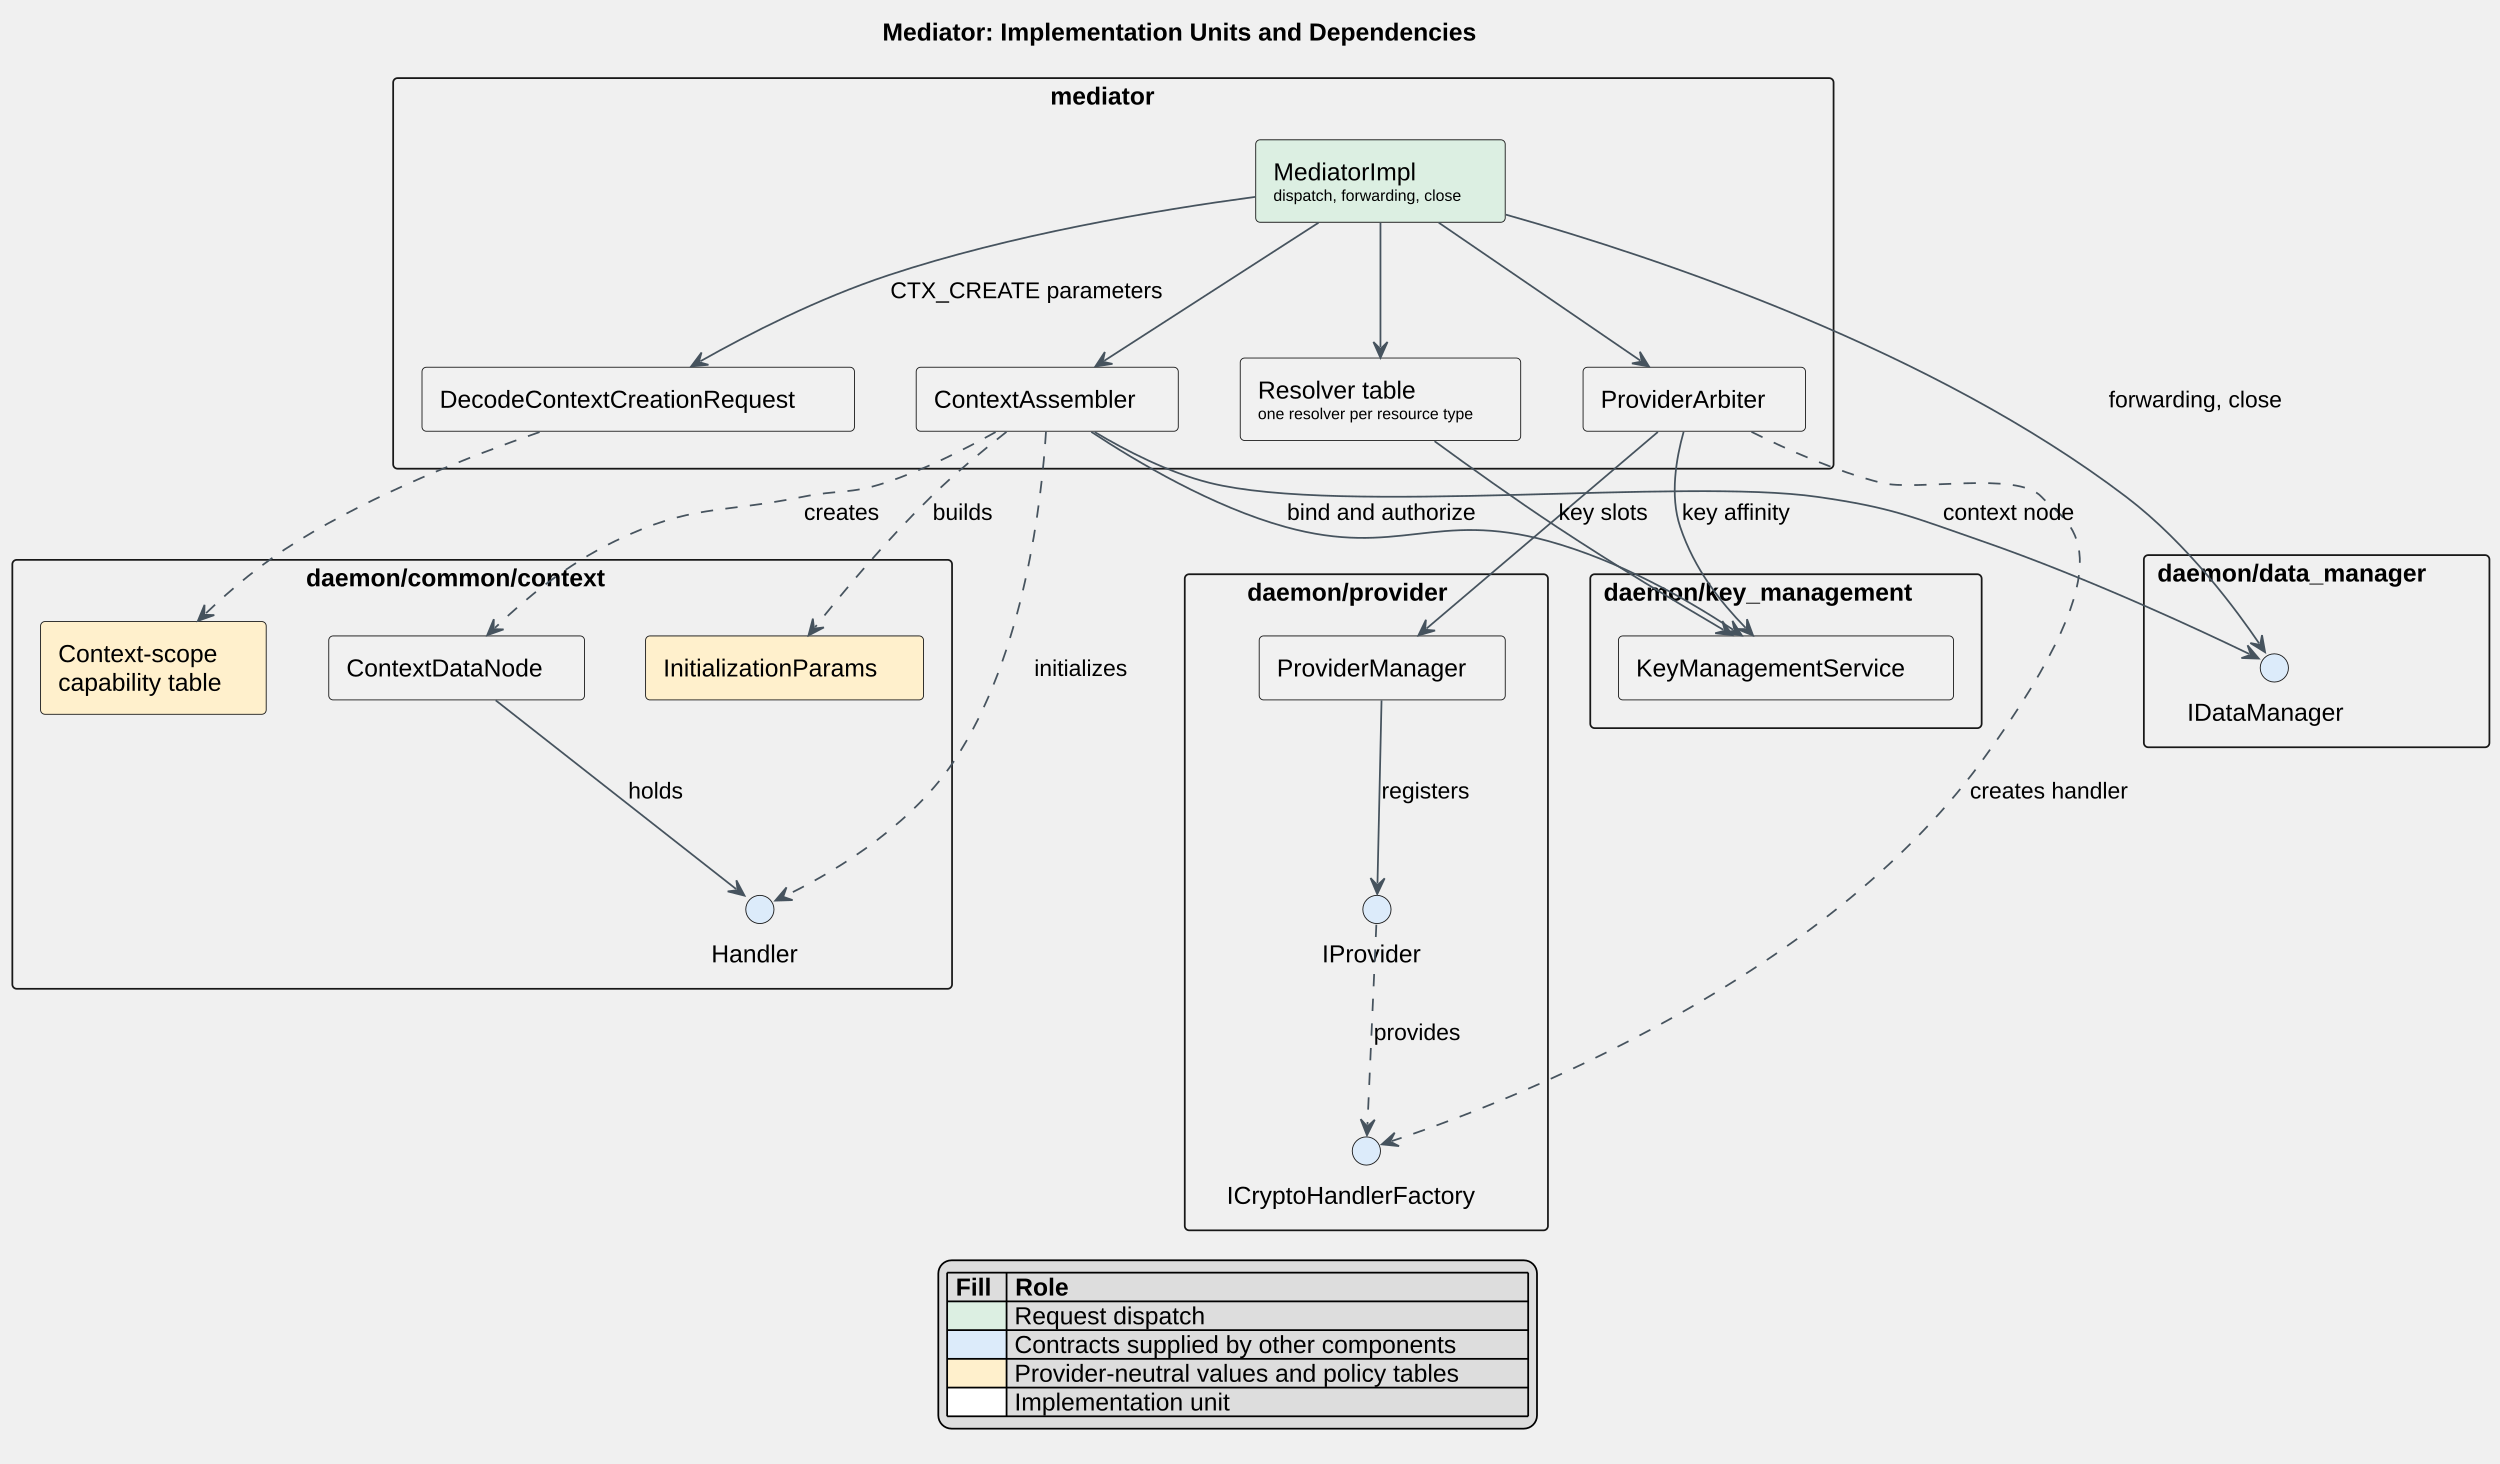
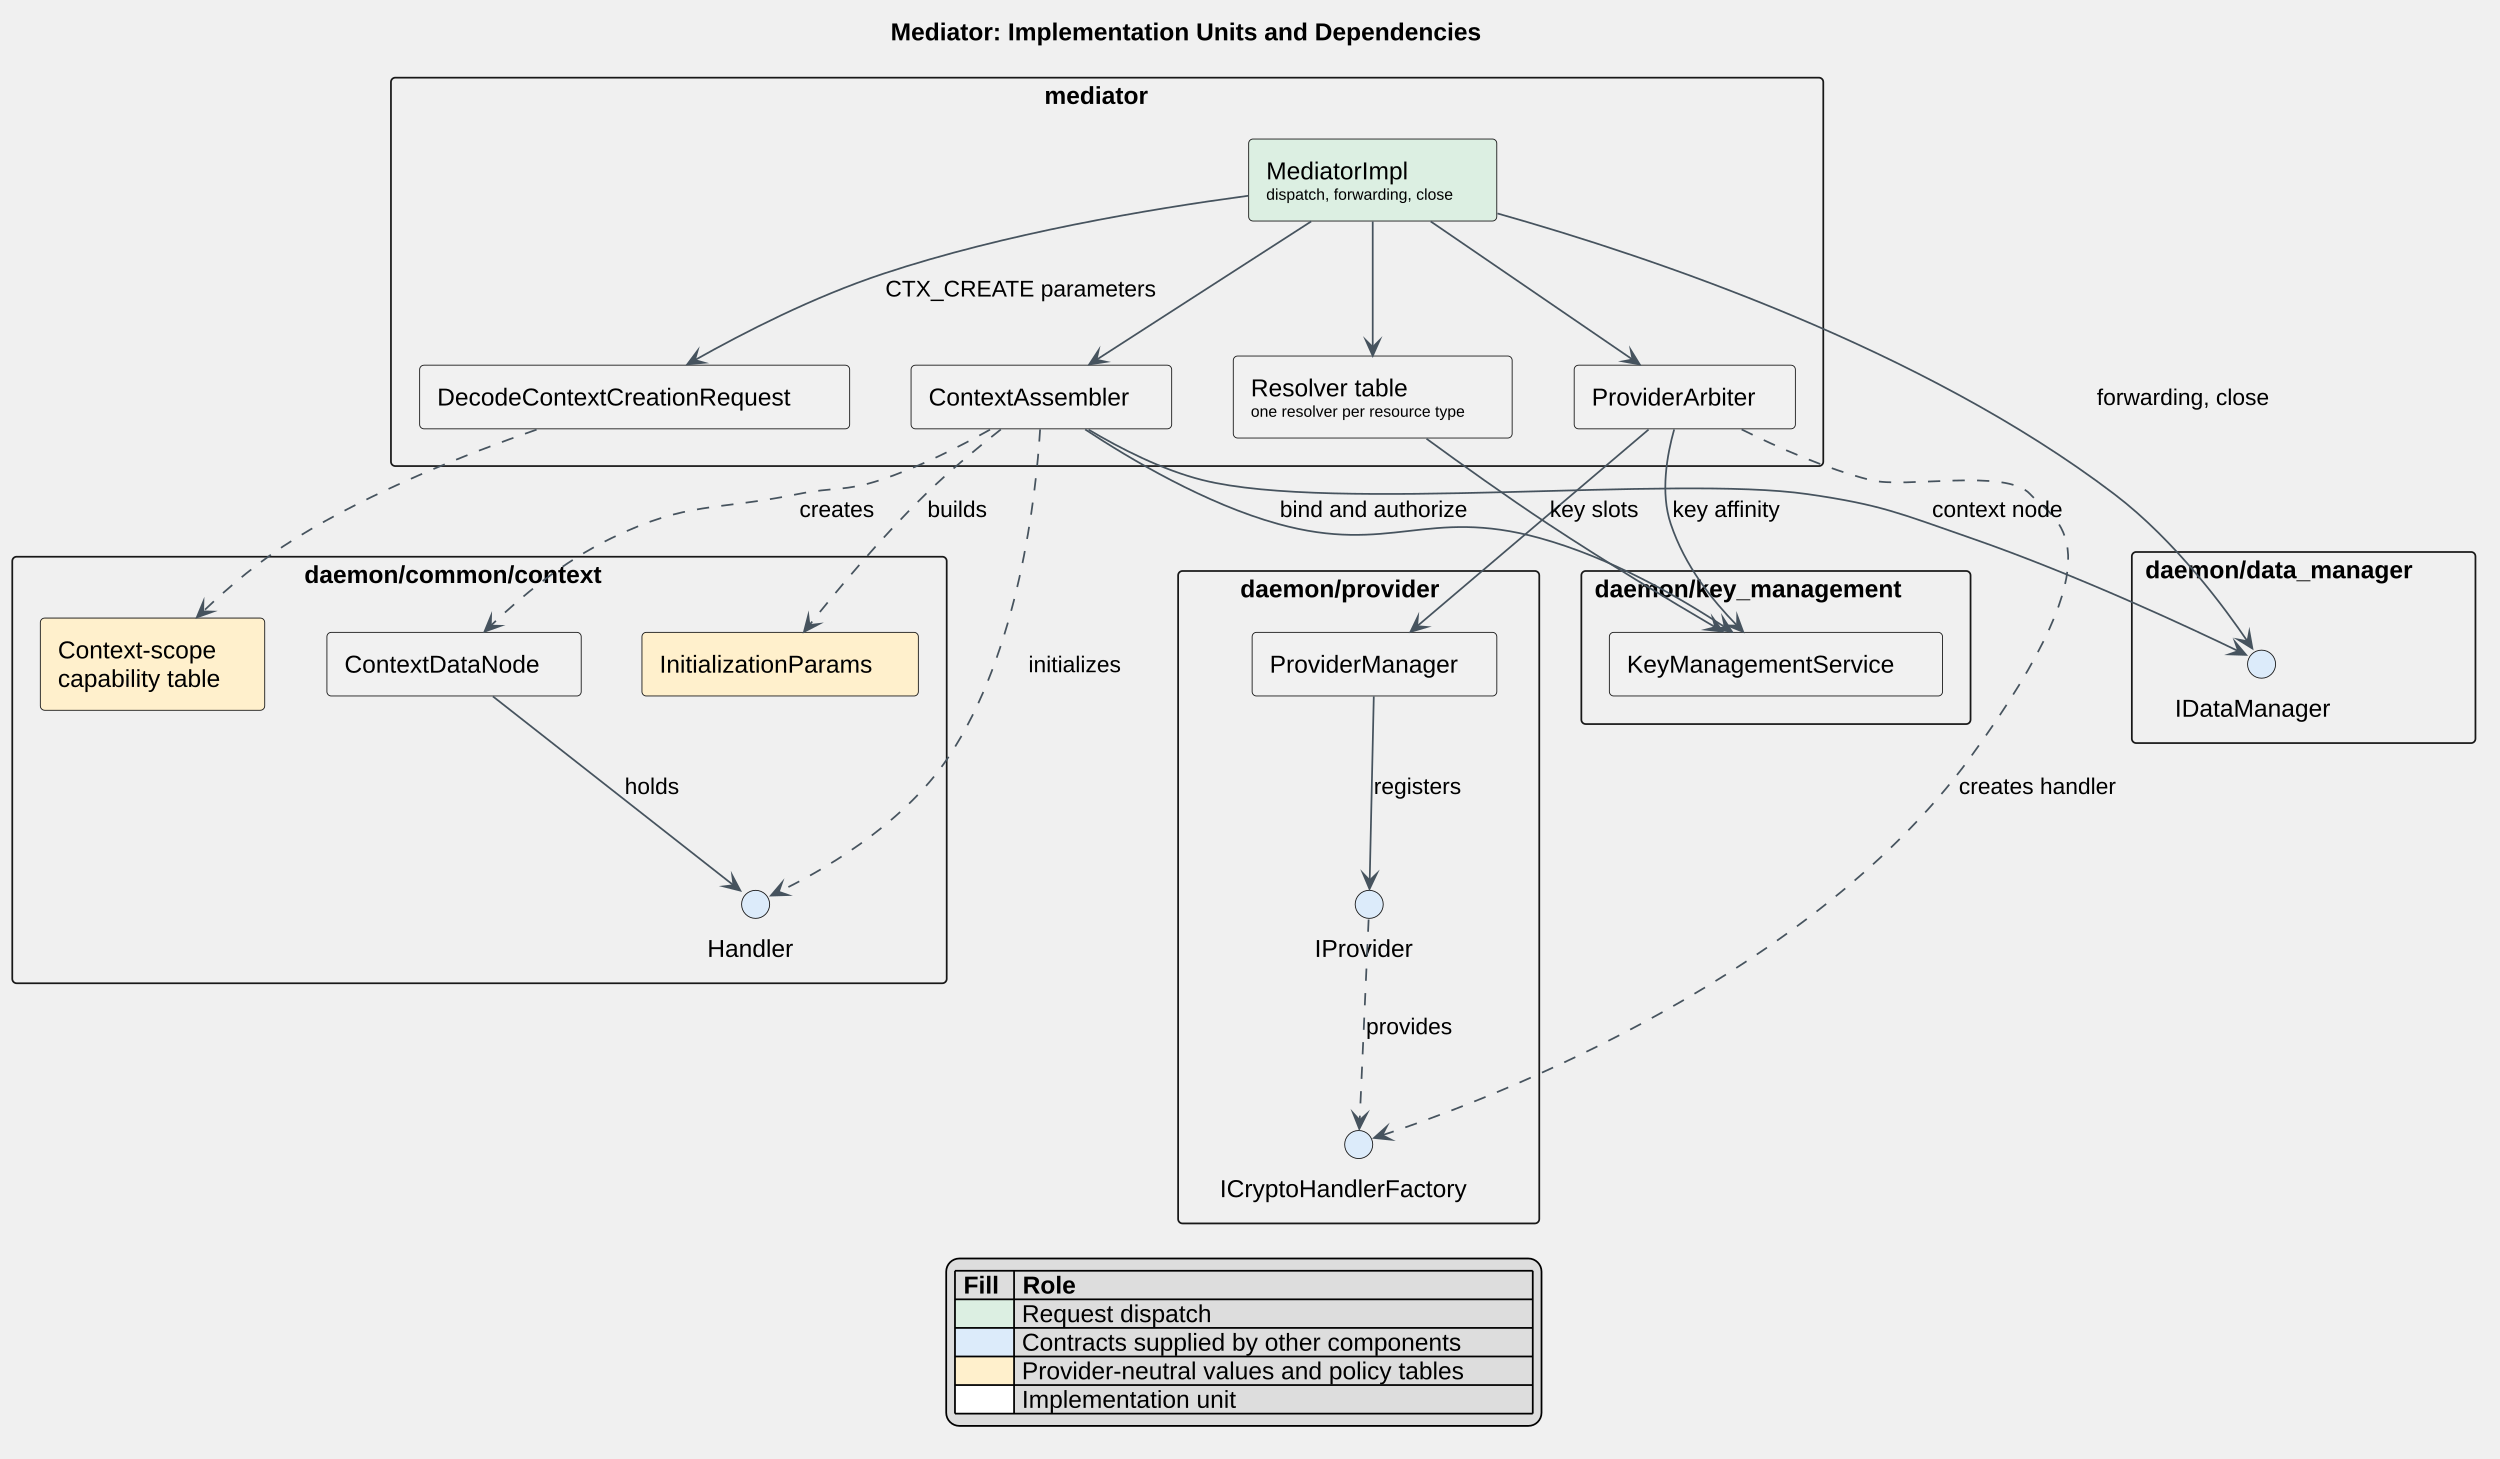
- <svg xmlns="http://www.w3.org/2000/svg" contentStyleType="text/css" data-diagram-type="DESCRIPTION" height="830px" preserveAspectRatio="none" style="width:1418px;height:830px;background:#FFFFFF;" version="1.1" viewBox="0 0 1418 830" width="1418px" zoomAndPan="magnify">
+ <svg xmlns="http://www.w3.org/2000/svg" version="1.1" data-diagram-type="DESCRIPTION" style="width:1426px;height:832px;background:#FFFFFF;" width="1426px" height="832px" viewBox="0 0 1426 832" zoomAndPan="magnify" preserveAspectRatio="none" contentStyleType="text/css">
  <defs />
-   <g>
-     <text fill="#000000" font-family="Arial" font-size="14" font-weight="bold" lengthAdjust="spacing" textLength="402.985" x="500.507" y="22.995">Mediator: Implementation Units and Dependencies</text>
-     <g id="cluster_mediator">
-       <rect fill="transparent" height="221.55" rx="2.5" ry="2.5" style="stroke:#181818;stroke-width:1;" width="817" x="223" y="44.297" />
-       <text fill="#000000" font-family="Arial" font-size="14" font-weight="bold" lengthAdjust="spacing" textLength="71.565" x="595.717" y="59.292">mediator</text>
+   <g font-family="sans-serif" lengthAdjust="spacing">
+     <g class="title" data-source-line="1">
+       <text x="508.007" y="22.995" fill="#000" font-size="14" textLength="402.985" font-weight="700" font-family="Arial">Mediator: Implementation Units and Dependencies</text>
    </g>
-     <g id="cluster_daemon/common/context">
-       <rect fill="transparent" height="243.3" rx="2.5" ry="2.5" style="stroke:#181818;stroke-width:1;" width="533" x="7" y="317.547" />
-       <text fill="#000000" font-family="Arial" font-size="14" font-weight="bold" lengthAdjust="spacing" textLength="199.835" x="173.583" y="332.542">daemon/common/context</text>
+     <g class="cluster" data-qualified-name="mediator" id="ent0001" data-source-line="9">
+       <rect x="223" y="44.297" width="817" height="221.55" fill="none" style="stroke:#181818;stroke-width:1;" rx="2.5" ry="2.5" />
+       <text x="595.717" y="59.292" fill="#000" font-size="14" textLength="71.565" font-weight="700" font-family="Arial">mediator</text>
    </g>
-     <g id="cluster_daemon/key_management">
-       <rect fill="transparent" height="87.3" rx="2.5" ry="2.5" style="stroke:#181818;stroke-width:1;" width="222" x="902" y="325.697" />
-       <text fill="#000000" font-family="Arial" font-size="14" font-weight="bold" lengthAdjust="spacing" textLength="206.89" x="909.555" y="340.692">daemon/key_management</text>
+     <g class="cluster" data-qualified-name="daemon.common.context" id="ent0007" data-source-line="17">
+       <rect x="7" y="317.547" width="533" height="243.3" fill="none" style="stroke:#181818;stroke-width:1;" rx="2.5" ry="2.5" />
+       <text x="173.583" y="332.542" fill="#000" font-size="14" textLength="199.835" font-weight="700" font-family="Arial">daemon/common/context</text>
    </g>
-     <g id="cluster_daemon/provider">
-       <rect fill="transparent" height="372.15" rx="2.5" ry="2.5" style="stroke:#181818;stroke-width:1;" width="206" x="672" y="325.697" />
-       <text fill="#000000" font-family="Arial" font-size="14" font-weight="bold" lengthAdjust="spacing" textLength="135.14" x="707.43" y="340.692">daemon/provider</text>
+     <g class="cluster" data-qualified-name="daemon.key_management" id="ent0012" data-source-line="24">
+       <rect x="902" y="325.697" width="222" height="87.3" fill="none" style="stroke:#181818;stroke-width:1;" rx="2.5" ry="2.5" />
+       <text x="909.555" y="340.692" fill="#000" font-size="14" textLength="206.89" font-weight="700" font-family="Arial">daemon/key_management</text>
    </g>
-     <g id="cluster_daemon/data_manager">
-       <rect fill="transparent" height="109" rx="2.5" ry="2.5" style="stroke:#181818;stroke-width:1;" width="196" x="1216" y="314.847" />
-       <text fill="#000000" font-family="Arial" font-size="14" font-weight="bold" lengthAdjust="spacing" textLength="180.728" x="1223.636" y="329.842">daemon/data_manager</text>
+     <g class="cluster" data-qualified-name="daemon.provider" id="ent0014" data-source-line="28">
+       <rect x="672" y="325.697" width="206" height="372.15" fill="none" style="stroke:#181818;stroke-width:1;" rx="2.5" ry="2.5" />
+       <text x="707.43" y="340.692" fill="#000" font-size="14" textLength="135.14" font-weight="700" font-family="Arial">daemon/provider</text>
    </g>
-     <g id="elem_Mediator">
-       <rect fill="#DCEFE2" height="46.773" rx="2.5" ry="2.5" style="stroke:#181818;stroke-width:0.5;" width="141.518" x="712.24" y="79.297" />
-       <text fill="#000000" font-family="Arial" font-size="14" lengthAdjust="spacing" textLength="92.401" x="722.24" y="102.292">MediatorImpl</text>
-       <text fill="#000000" font-family="Arial" font-size="9" lengthAdjust="spacing" textLength="121.518" x="722.24" y="113.948">dispatch, forwarding, close</text>
+     <g class="cluster" data-qualified-name="daemon.data_manager" id="ent0018" data-source-line="34">
+       <rect x="1216" y="314.847" width="196" height="109" fill="none" style="stroke:#181818;stroke-width:1;" rx="2.5" ry="2.5" />
+       <text x="1223.636" y="329.842" fill="#000" font-size="14" textLength="180.729" font-weight="700" font-family="Arial">daemon/data_manager</text>
    </g>
-     <g id="elem_Decoder">
-       <rect fill="#F1F1F1" height="36.297" rx="2.5" ry="2.5" style="stroke:#181818;stroke-width:0.5;" width="245.285" x="239.36" y="208.307" />
-       <text fill="#000000" font-family="Arial" font-size="14" lengthAdjust="spacing" textLength="225.285" x="249.36" y="231.302">DecodeContextCreationRequest</text>
+     <g class="entity" data-qualified-name="mediator.Mediator" id="ent0002" data-source-line="10">
+       <rect x="712.24" y="79.297" width="141.518" height="46.773" fill="#DCEFE2" style="stroke:#181818;stroke-width:0.5;" rx="2.5" ry="2.5" />
+       <text x="722.24" y="102.292" fill="#000" font-size="14" textLength="92.401" font-family="Arial">MediatorImpl</text>
+       <text x="722.24" y="113.948" fill="#000" font-size="9" textLength="121.518" font-family="Arial">dispatch, forwarding, close</text>
    </g>
-     <g id="elem_Arbiter">
-       <rect fill="#F1F1F1" height="36.297" rx="2.5" ry="2.5" style="stroke:#181818;stroke-width:0.5;" width="126.162" x="897.92" y="208.307" />
-       <text fill="#000000" font-family="Arial" font-size="14" lengthAdjust="spacing" textLength="106.162" x="907.92" y="231.302">ProviderArbiter</text>
+     <g class="entity" data-qualified-name="mediator.Decoder" id="ent0003" data-source-line="11">
+       <rect x="239.36" y="208.307" width="245.285" height="36.297" fill="#F1F1F1" style="stroke:#181818;stroke-width:0.5;" rx="2.5" ry="2.5" />
+       <text x="249.36" y="231.302" fill="#000" font-size="14" textLength="225.285" font-family="Arial">DecodeContextCreationRequest</text>
    </g>
-     <g id="elem_Assembler">
-       <rect fill="#F1F1F1" height="36.297" rx="2.5" ry="2.5" style="stroke:#181818;stroke-width:0.5;" width="148.652" x="519.67" y="208.307" />
-       <text fill="#000000" font-family="Arial" font-size="14" lengthAdjust="spacing" textLength="128.652" x="529.67" y="231.302">ContextAssembler</text>
+     <g class="entity" data-qualified-name="mediator.Arbiter" id="ent0004" data-source-line="12">
+       <rect x="897.92" y="208.307" width="126.162" height="36.297" fill="#F1F1F1" style="stroke:#181818;stroke-width:0.5;" rx="2.5" ry="2.5" />
+       <text x="907.92" y="231.302" fill="#000" font-size="14" textLength="106.162" font-family="Arial">ProviderArbiter</text>
    </g>
-     <g id="elem_Resolvers">
-       <rect fill="#F1F1F1" height="46.773" rx="2.5" ry="2.5" style="stroke:#181818;stroke-width:0.5;" width="159.065" x="703.47" y="203.077" />
-       <text fill="#000000" font-family="Arial" font-size="14" lengthAdjust="spacing" textLength="100.652" x="713.47" y="226.072">Resolver table</text>
-       <text fill="#000000" font-family="Arial" font-size="9" lengthAdjust="spacing" textLength="139.065" x="713.47" y="237.728">one resolver per resource type</text>
+     <g class="entity" data-qualified-name="mediator.Assembler" id="ent0005" data-source-line="13">
+       <rect x="519.67" y="208.307" width="148.652" height="36.297" fill="#F1F1F1" style="stroke:#181818;stroke-width:0.5;" rx="2.5" ry="2.5" />
+       <text x="529.67" y="231.302" fill="#000" font-size="14" textLength="128.652" font-family="Arial">ContextAssembler</text>
    </g>
-     <g id="elem_Selection">
-       <rect fill="#FFF0CC" height="52.594" rx="2.5" ry="2.5" style="stroke:#181818;stroke-width:0.5;" width="127.981" x="23.01" y="352.547" />
-       <text fill="#000000" font-family="Arial" font-size="14" lengthAdjust="spacing" textLength="101.199" x="33.01" y="375.542">Context-scope</text>
-       <text fill="#000000" font-family="Arial" font-size="14" lengthAdjust="spacing" textLength="107.981" x="33.01" y="391.839">capability table</text>
+     <g class="entity" data-qualified-name="mediator.Resolvers" id="ent0006" data-source-line="14">
+       <rect x="703.47" y="203.077" width="159.065" height="46.773" fill="#F1F1F1" style="stroke:#181818;stroke-width:0.5;" rx="2.5" ry="2.5" />
+       <text x="713.47" y="226.072" fill="#000" font-size="14" textLength="100.652" font-family="Arial">Resolver table</text>
+       <text x="713.47" y="237.728" fill="#000" font-size="9" textLength="139.065" font-family="Arial">one resolver per resource type</text>
    </g>
-     <g id="elem_ContextNode">
-       <rect fill="#F1F1F1" height="36.297" rx="2.5" ry="2.5" style="stroke:#181818;stroke-width:0.5;" width="145.057" x="186.47" y="360.697" />
-       <text fill="#000000" font-family="Arial" font-size="14" lengthAdjust="spacing" textLength="125.057" x="196.47" y="383.692">ContextDataNode</text>
+     <g class="entity" data-qualified-name="daemon.common.context.Selection" id="ent0008" data-source-line="18">
+       <rect x="23.01" y="352.547" width="127.98" height="52.594" fill="#FFF0CC" style="stroke:#181818;stroke-width:0.5;" rx="2.5" ry="2.5" />
+       <text x="33.01" y="375.542" fill="#000" font-size="14" textLength="101.199" font-family="Arial">Context-scope</text>
+       <text x="33.01" y="391.839" fill="#000" font-size="14" textLength="107.98" font-family="Arial">capability table</text>
    </g>
-     <g id="elem_Handler">
-       <ellipse cx="431" cy="515.847" fill="#DCEBFA" rx="8" ry="8" style="stroke:#181818;stroke-width:0.5;" />
-       <text fill="#000000" font-family="Arial" font-size="14" lengthAdjust="spacing" textLength="55.125" x="403.438" y="545.842">Handler</text>
+     <g class="entity" data-qualified-name="daemon.common.context.ContextNode" id="ent0009" data-source-line="19">
+       <rect x="186.47" y="360.697" width="145.057" height="36.297" fill="#F1F1F1" style="stroke:#181818;stroke-width:0.5;" rx="2.5" ry="2.5" />
+       <text x="196.47" y="383.692" fill="#000" font-size="14" textLength="125.057" font-family="Arial">ContextDataNode</text>
    </g>
-     <g id="elem_InitParams">
-       <rect fill="#FFF0CC" height="36.297" rx="2.5" ry="2.5" style="stroke:#181818;stroke-width:0.5;" width="157.662" x="366.17" y="360.697" />
-       <text fill="#000000" font-family="Arial" font-size="14" lengthAdjust="spacing" textLength="137.662" x="376.17" y="383.692">InitializationParams</text>
+     <g class="entity" data-qualified-name="daemon.common.context.Handler" id="ent0010" data-source-line="20">
+       <ellipse cx="431" cy="515.847" rx="8" ry="8" fill="#DCEBFA" style="stroke:#181818;stroke-width:0.5;" />
+       <text x="403.438" y="545.842" fill="#000" font-size="14" textLength="55.125" font-family="Arial">Handler</text>
    </g>
-     <g id="elem_KeyMgmt">
-       <rect fill="#F1F1F1" height="36.297" rx="2.5" ry="2.5" style="stroke:#181818;stroke-width:0.5;" width="190.044" x="917.98" y="360.697" />
-       <text fill="#000000" font-family="Arial" font-size="14" lengthAdjust="spacing" textLength="170.044" x="927.98" y="383.692">KeyManagementService</text>
+     <g class="entity" data-qualified-name="daemon.common.context.InitParams" id="ent0011" data-source-line="21">
+       <rect x="366.17" y="360.697" width="157.662" height="36.297" fill="#FFF0CC" style="stroke:#181818;stroke-width:0.5;" rx="2.5" ry="2.5" />
+       <text x="376.17" y="383.692" fill="#000" font-size="14" textLength="137.662" font-family="Arial">InitializationParams</text>
    </g>
-     <g id="elem_Providers">
-       <rect fill="#F1F1F1" height="36.297" rx="2.5" ry="2.5" style="stroke:#181818;stroke-width:0.5;" width="139.56" x="714.22" y="360.697" />
-       <text fill="#000000" font-family="Arial" font-size="14" lengthAdjust="spacing" textLength="119.561" x="724.22" y="383.692">ProviderManager</text>
+     <g class="entity" data-qualified-name="daemon.key_management.KeyMgmt" id="ent0013" data-source-line="25">
+       <rect x="917.98" y="360.697" width="190.044" height="36.297" fill="#F1F1F1" style="stroke:#181818;stroke-width:0.5;" rx="2.5" ry="2.5" />
+       <text x="927.98" y="383.692" fill="#000" font-size="14" textLength="170.044" font-family="Arial">KeyManagementService</text>
    </g>
-     <g id="elem_IProvider">
-       <ellipse cx="781" cy="515.847" fill="#DCEBFA" rx="8" ry="8" style="stroke:#181818;stroke-width:0.5;" />
-       <text fill="#000000" font-family="Arial" font-size="14" lengthAdjust="spacing" textLength="62.323" x="749.838" y="545.842">IProvider</text>
+     <g class="entity" data-qualified-name="daemon.provider.Providers" id="ent0015" data-source-line="29">
+       <rect x="714.22" y="360.697" width="139.561" height="36.297" fill="#F1F1F1" style="stroke:#181818;stroke-width:0.5;" rx="2.5" ry="2.5" />
+       <text x="724.22" y="383.692" fill="#000" font-size="14" textLength="119.561" font-family="Arial">ProviderManager</text>
    </g>
-     <g id="elem_ICryptoHandlerFactory">
-       <ellipse cx="775" cy="652.847" fill="#DCEBFA" rx="8" ry="8" style="stroke:#181818;stroke-width:0.5;" />
-       <text fill="#000000" font-family="Arial" font-size="14" lengthAdjust="spacing" textLength="158.436" x="695.782" y="682.842">ICryptoHandlerFactory</text>
+     <g class="entity" data-qualified-name="daemon.provider.IProvider" id="ent0016" data-source-line="30">
+       <ellipse cx="781" cy="515.847" rx="8" ry="8" fill="#DCEBFA" style="stroke:#181818;stroke-width:0.5;" />
+       <text x="749.838" y="545.842" fill="#000" font-size="14" textLength="62.323" font-family="Arial">IProvider</text>
    </g>
-     <g id="elem_IDataManager">
-       <ellipse cx="1290" cy="378.847" fill="#DCEBFA" rx="8" ry="8" style="stroke:#181818;stroke-width:0.5;" />
-       <text fill="#000000" font-family="Arial" font-size="14" lengthAdjust="spacing" textLength="98.923" x="1240.539" y="408.842">IDataManager</text>
+     <g class="entity" data-qualified-name="daemon.provider.ICryptoHandlerFactory" id="ent0017" data-source-line="31">
+       <ellipse cx="775" cy="652.847" rx="8" ry="8" fill="#DCEBFA" style="stroke:#181818;stroke-width:0.5;" />
+       <text x="695.782" y="682.842" fill="#000" font-size="14" textLength="158.437" font-family="Arial">ICryptoHandlerFactory</text>
    </g>
-     <g id="link_Mediator_Decoder">
-       <path d="M712.02,111.657 C654.83,119.347 572.89,133.237 504,156.077 C463.63,169.457 425.322,189.13 397.252,204.889 " fill="transparent" id="Mediator-to-Decoder" style="stroke:#46535E;stroke-width:1;" />
-       <polygon fill="#46535E" points="392.02,207.827,401.826,206.909,396.38,205.379,397.909,199.933,392.02,207.827" style="stroke:#46535E;stroke-width:1;" />
-       <text fill="#000000" font-family="Arial" font-size="13" lengthAdjust="spacing" textLength="163.332" x="505" y="169.144">CTX_CREATE parameters</text>
+     <g class="entity" data-qualified-name="daemon.data_manager.IDataManager" id="ent0019" data-source-line="35">
+       <ellipse cx="1290" cy="378.847" rx="8" ry="8" fill="#DCEBFA" style="stroke:#181818;stroke-width:0.5;" />
+       <text x="1240.539" y="408.842" fill="#000" font-size="14" textLength="98.923" font-family="Arial">IDataManager</text>
    </g>
-     <g id="link_Mediator_Arbiter">
-       <path d="M816.06,126.307 C850.55,149.897 898.929,182.988 930.369,204.508 " fill="transparent" id="Mediator-to-Arbiter" style="stroke:#46535E;stroke-width:1;" />
-       <polygon fill="#46535E" points="935.32,207.897,930.153,199.512,931.194,205.073,925.634,206.114,935.32,207.897" style="stroke:#46535E;stroke-width:1;" />
+     <g class="link" data-entity-1="ent0002" data-entity-2="ent0003" id="lnk20" data-source-line="38" data-link-type="dependency">
+       <path d="M712.02,111.657 C654.83,119.347 572.89,133.237 504,156.077 C463.63,169.457 424.45,189.619 396.38,205.379" style="stroke:#46535E;stroke-width:1;" fill="none" id="Mediator-to-Decoder" />
+       <polygon points="392.02,207.827,401.826,206.909,396.38,205.379,397.909,199.933,392.02,207.827" fill="#46535E" style="stroke:#46535E;stroke-width:1;stroke-linejoin:miter;stroke-miterlimit:10;" />
+       <text x="505" y="169.144" fill="#000" font-size="13" textLength="163.332" font-family="Arial">CTX_CREATE parameters</text>
    </g>
-     <g id="link_Mediator_Assembler">
-       <path d="M747.89,126.307 C711.28,149.897 659.693,183.126 626.303,204.647 " fill="transparent" id="Mediator-to-Assembler" style="stroke:#46535E;stroke-width:1;" />
-       <polygon fill="#46535E" points="621.26,207.897,630.992,206.383,625.463,205.188,626.658,199.659,621.26,207.897" style="stroke:#46535E;stroke-width:1;" />
+     <g class="link" data-entity-1="ent0002" data-entity-2="ent0004" id="lnk21" data-source-line="39" data-link-type="dependency">
+       <path d="M816.06,126.307 C850.55,149.897 899.754,183.553 931.194,205.073" style="stroke:#46535E;stroke-width:1;" fill="none" id="Mediator-to-Arbiter" />
+       <polygon points="935.32,207.897,930.152,199.513,931.194,205.073,925.634,206.114,935.32,207.897" fill="#46535E" style="stroke:#46535E;stroke-width:1;stroke-linejoin:miter;stroke-miterlimit:10;" />
    </g>
-     <g id="link_Mediator_IDataManager">
-       <path d="M854.11,121.747 C942.99,146.847 1096.72,198.797 1206,281.847 C1241.26,308.647 1269.329,347.203 1281.389,364.963 " fill="transparent" id="Mediator-to-IDataManager" style="stroke:#46535E;stroke-width:1;" />
-       <polygon fill="#46535E" points="1284.76,369.927,1283.013,360.234,1281.951,365.79,1276.395,364.728,1284.76,369.927" style="stroke:#46535E;stroke-width:1;" />
-       <text fill="#000000" font-family="Arial" font-size="13" lengthAdjust="spacing" textLength="111.922" x="1196.03" y="231.024">forwarding, close</text>
+     <g class="link" data-entity-1="ent0002" data-entity-2="ent0005" id="lnk22" data-source-line="40" data-link-type="dependency">
+       <path d="M747.89,126.307 C711.28,149.897 658.853,183.668 625.463,205.188" style="stroke:#46535E;stroke-width:1;" fill="none" id="Mediator-to-Assembler" />
+       <polygon points="621.26,207.897,630.992,206.383,625.463,205.188,626.658,199.659,621.26,207.897" fill="#46535E" style="stroke:#46535E;stroke-width:1;stroke-linejoin:miter;stroke-miterlimit:10;" />
    </g>
-     <g id="link_Mediator_Resolvers">
-       <path d="M783,126.307 C783,148.177 783,175.127 783,196.967 " fill="transparent" id="Mediator-to-Resolvers" style="stroke:#46535E;stroke-width:1;" />
-       <polygon fill="#46535E" points="783,202.967,787,193.967,783,197.967,779,193.967,783,202.967" style="stroke:#46535E;stroke-width:1;" />
+     <g class="link" data-entity-1="ent0002" data-entity-2="ent0019" id="lnk23" data-source-line="41" data-link-type="dependency">
+       <path d="M854.11,121.747 C942.99,146.847 1096.72,198.797 1206,281.847 C1241.26,308.647 1269.891,348.03 1281.951,365.79" style="stroke:#46535E;stroke-width:1;" fill="none" id="Mediator-to-IDataManager" />
+       <polygon points="1284.76,369.927,1283.013,360.234,1281.951,365.79,1276.395,364.728,1284.76,369.927" fill="#46535E" style="stroke:#46535E;stroke-width:1;stroke-linejoin:miter;stroke-miterlimit:10;" />
+       <text x="1196.03" y="231.024" fill="#000" font-size="13" textLength="111.922" font-family="Arial">forwarding, close</text>
    </g>
-     <g id="link_Decoder_Selection">
-       <path d="M306.06,245.057 C266.25,258.847 212.35,280.157 169,306.847 C148.32,319.587 132.008,333.383 116.599,348.033 " fill="transparent" id="Decoder-to-Selection" style="stroke:#46535E;stroke-width:1;stroke-dasharray:7.0,7.0;" />
-       <polygon fill="#46535E" points="112.25,352.167,121.529,348.865,115.874,348.722,116.017,343.067,112.25,352.167" style="stroke:#46535E;stroke-width:1;" />
+     <g class="link" data-entity-1="ent0002" data-entity-2="ent0006" id="lnk24" data-source-line="42" data-link-type="dependency">
+       <path d="M783,126.307 C783,148.177 783,176.127 783,197.967" style="stroke:#46535E;stroke-width:1;" fill="none" id="Mediator-to-Resolvers" />
+       <polygon points="783,202.967,787,193.967,783,197.967,779,193.967,783,202.967" fill="#46535E" style="stroke:#46535E;stroke-width:1;stroke-linejoin:miter;stroke-miterlimit:10;" />
    </g>
-     <g id="link_Arbiter_Providers">
-       <path d="M940.35,245.007 C906.24,273.987 843.112,327.622 809.092,356.531 " fill="transparent" id="Arbiter-to-Providers" style="stroke:#46535E;stroke-width:1;" />
-       <polygon fill="#46535E" points="804.52,360.417,813.968,357.637,808.33,357.179,808.788,351.541,804.52,360.417" style="stroke:#46535E;stroke-width:1;" />
+     <g class="link" data-entity-1="ent0003" data-entity-2="ent0008" id="lnk25" data-source-line="44" data-link-type="dependency">
+       <path d="M306.06,245.057 C266.25,258.847 212.35,280.157 169,306.847 C148.32,319.587 131.284,334.072 115.874,348.722" style="stroke:#46535E;stroke-width:1;stroke-dasharray:7,7;" fill="none" id="Decoder-to-Selection" />
+       <polygon points="112.25,352.167,121.529,348.865,115.874,348.722,116.017,343.067,112.25,352.167" fill="#46535E" style="stroke:#46535E;stroke-width:1;stroke-linejoin:miter;stroke-miterlimit:10;" />
    </g>
-     <g id="link_Arbiter_KeyMgmt">
-       <path d="M954.95,244.927 C950.8,259.657 947.03,281.117 953,298.847 C961.13,323.007 975.734,341.338 990.134,356.128 " fill="transparent" id="Arbiter-to-KeyMgmt" style="stroke:#46535E;stroke-width:1;" />
-       <polygon fill="#46535E" points="994.32,360.427,990.908,351.188,990.832,356.844,985.176,356.769,994.32,360.427" style="stroke:#46535E;stroke-width:1;" />
-       <text fill="#000000" font-family="Arial" font-size="13" lengthAdjust="spacing" textLength="72.725" x="954" y="294.914">key affinity</text>
+     <g class="link" data-entity-1="ent0004" data-entity-2="ent0015" id="lnk26" data-source-line="46" data-link-type="dependency">
+       <path d="M940.35,245.007 C906.24,273.987 842.35,328.269 808.33,357.179" style="stroke:#46535E;stroke-width:1;" fill="none" id="Arbiter-to-Providers" />
+       <polygon points="804.52,360.417,813.968,357.637,808.33,357.179,808.788,351.541,804.52,360.417" fill="#46535E" style="stroke:#46535E;stroke-width:1;stroke-linejoin:miter;stroke-miterlimit:10;" />
    </g>
-     <g id="link_Arbiter_ICryptoHandlerFactory">
-       <path d="M993.43,244.947 C1013.93,255.157 1041.31,267.287 1067,273.847 C1086.67,278.867 1144.29,266.877 1158,281.847 C1171.96,297.087 1213.14,309.407 1124,431.847 C1028.3,563.287 833.612,632.739 789.442,647.209 " fill="transparent" id="Arbiter-to-ICryptoHandlerFactory" style="stroke:#46535E;stroke-width:1;stroke-dasharray:7.0,7.0;" />
-       <polygon fill="#46535E" points="783.74,649.077,793.538,650.076,788.491,647.52,791.048,642.474,783.74,649.077" style="stroke:#46535E;stroke-width:1;" />
-       <text fill="#000000" font-family="Arial" font-size="13" lengthAdjust="spacing" textLength="102.108" x="1117.32" y="452.914">creates handler</text>
+     <g class="link" data-entity-1="ent0004" data-entity-2="ent0013" id="lnk27" data-source-line="47" data-link-type="dependency">
+       <path d="M954.95,244.927 C950.8,259.657 947.03,281.117 953,298.847 C961.13,323.007 976.432,342.054 990.832,356.844" style="stroke:#46535E;stroke-width:1;" fill="none" id="Arbiter-to-KeyMgmt" />
+       <polygon points="994.32,360.427,990.908,351.188,990.832,356.844,985.176,356.769,994.32,360.427" fill="#46535E" style="stroke:#46535E;stroke-width:1;stroke-linejoin:miter;stroke-miterlimit:10;" />
+       <text x="954" y="294.914" fill="#000" font-size="13" textLength="72.725" font-family="Arial">key affinity</text>
    </g>
-     <g id="link_Providers_IProvider">
-       <path d="M783.61,397.217 C782.96,426.847 781.773,479.978 781.303,501.118 " fill="transparent" id="Providers-to-IProvider" style="stroke:#46535E;stroke-width:1;" />
-       <polygon fill="#46535E" points="781.17,507.117,785.369,498.208,781.281,502.118,777.371,498.03,781.17,507.117" style="stroke:#46535E;stroke-width:1;" />
-       <text fill="#000000" font-family="Arial" font-size="13" lengthAdjust="spacing" textLength="57.192" x="783.59" y="452.914">registers</text>
+     <g class="link" data-entity-1="ent0004" data-entity-2="ent0017" id="lnk28" data-source-line="48" data-link-type="dependency">
+       <path d="M993.43,244.947 C1013.93,255.157 1041.31,267.287 1067,273.847 C1086.67,278.867 1144.29,266.877 1158,281.847 C1171.96,297.087 1213.14,309.407 1124,431.847 C1028.3,563.287 832.662,633.05 788.492,647.52" style="stroke:#46535E;stroke-width:1;stroke-dasharray:7,7;" fill="none" id="Arbiter-to-ICryptoHandlerFactory" />
+       <polygon points="783.74,649.077,793.538,650.076,788.492,647.52,791.047,642.474,783.74,649.077" fill="#46535E" style="stroke:#46535E;stroke-width:1;stroke-linejoin:miter;stroke-miterlimit:10;" />
+       <text x="1117.32" y="452.914" fill="#000" font-size="13" textLength="102.108" font-family="Arial">creates handler</text>
    </g>
-     <g id="link_IProvider_ICryptoHandlerFactory">
-       <path d="M780.66,524.487 C779.61,548.137 776.687,613.963 775.617,637.953 " fill="transparent" id="IProvider-to-ICryptoHandlerFactory" style="stroke:#46535E;stroke-width:1;stroke-dasharray:7.0,7.0;" />
-       <polygon fill="#46535E" points="775.35,643.947,779.747,635.134,775.573,638.952,771.755,634.778,775.35,643.947" style="stroke:#46535E;stroke-width:1;" />
-       <text fill="#000000" font-family="Arial" font-size="13" lengthAdjust="spacing" textLength="55.878" x="779.18" y="589.914">provides</text>
+     <g class="link" data-entity-1="ent0015" data-entity-2="ent0016" id="lnk29" data-source-line="49" data-link-type="dependency">
+       <path d="M783.61,397.217 C782.96,426.847 781.751,480.978 781.281,502.118" style="stroke:#46535E;stroke-width:1;" fill="none" id="Providers-to-IProvider" />
+       <polygon points="781.17,507.117,785.369,498.208,781.281,502.118,777.371,498.03,781.17,507.117" fill="#46535E" style="stroke:#46535E;stroke-width:1;stroke-linejoin:miter;stroke-miterlimit:10;" />
+       <text x="783.59" y="452.914" fill="#000" font-size="13" textLength="57.192" font-family="Arial">registers</text>
    </g>
-     <g id="link_Assembler_IDataManager">
-       <path d="M620.92,245.057 C638.63,255.597 662.75,268.027 686,273.847 C760.4,292.457 955.09,270.927 1031,281.847 C1073.36,287.947 1083.56,292.837 1124,306.847 C1185.61,328.187 1251.287,359.107 1275.777,370.937 " fill="transparent" id="Assembler-to-IDataManager" style="stroke:#46535E;stroke-width:1;" />
-       <polygon fill="#46535E" points="1281.18,373.547,1274.816,366.03,1276.678,371.372,1271.336,373.234,1281.18,373.547" style="stroke:#46535E;stroke-width:1;" />
-       <text fill="#000000" font-family="Arial" font-size="13" lengthAdjust="spacing" textLength="85.801" x="1102.03" y="294.914">context node</text>
+     <g class="link" data-entity-1="ent0016" data-entity-2="ent0017" id="lnk30" data-source-line="50" data-link-type="dependency">
+       <path d="M780.66,524.487 C779.61,548.137 776.643,614.962 775.573,638.952" style="stroke:#46535E;stroke-width:1;stroke-dasharray:7,7;" fill="none" id="IProvider-to-ICryptoHandlerFactory" />
+       <polygon points="775.35,643.947,779.747,635.134,775.573,638.952,771.755,634.778,775.35,643.947" fill="#46535E" style="stroke:#46535E;stroke-width:1;stroke-linejoin:miter;stroke-miterlimit:10;" />
+       <text x="779.18" y="589.914" fill="#000" font-size="13" textLength="55.878" font-family="Arial">provides</text>
    </g>
-     <g id="link_Assembler_KeyMgmt">
-       <path d="M618.98,244.957 C645.07,262.157 687.86,287.457 729,298.847 C792.91,316.537 814.07,289.227 878,306.847 C919.1,318.177 956.881,340.048 982.991,357.158 " fill="transparent" id="Assembler-to-KeyMgmt" style="stroke:#46535E;stroke-width:1;" />
-       <polygon fill="#46535E" points="988.01,360.447,982.675,352.168,983.828,357.706,978.29,358.86,988.01,360.447" style="stroke:#46535E;stroke-width:1;" />
-       <text fill="#000000" font-family="Arial" font-size="13" lengthAdjust="spacing" textLength="122.351" x="730" y="294.914">bind and authorize</text>
+     <g class="link" data-entity-1="ent0005" data-entity-2="ent0019" id="lnk31" data-source-line="52" data-link-type="dependency">
+       <path d="M620.92,245.057 C638.63,255.597 662.75,268.027 686,273.847 C760.4,292.457 955.09,270.927 1031,281.847 C1073.36,287.947 1083.56,292.837 1124,306.847 C1185.61,328.187 1252.188,359.542 1276.678,371.372" style="stroke:#46535E;stroke-width:1;" fill="none" id="Assembler-to-IDataManager" />
+       <polygon points="1281.18,373.547,1274.816,366.03,1276.678,371.372,1271.336,373.234,1281.18,373.547" fill="#46535E" style="stroke:#46535E;stroke-width:1;stroke-linejoin:miter;stroke-miterlimit:10;" />
+       <text x="1102.03" y="294.914" fill="#000" font-size="13" textLength="85.801" font-family="Arial">context node</text>
    </g>
-     <g id="link_Assembler_ContextNode">
-       <path d="M564.72,245.057 C547.11,254.917 523.92,266.637 502,273.847 C481.87,280.467 475.77,277.637 455,281.847 C407.56,291.467 392.59,285.807 349,306.847 C320.86,320.427 297.735,339.919 280.685,356.159 " fill="transparent" id="Assembler-to-ContextNode" style="stroke:#46535E;stroke-width:1;stroke-dasharray:7.0,7.0;" />
-       <polygon fill="#46535E" points="276.34,360.297,285.616,356.986,279.961,356.848,280.098,351.193,276.34,360.297" style="stroke:#46535E;stroke-width:1;" />
-       <text fill="#000000" font-family="Arial" font-size="13" lengthAdjust="spacing" textLength="48.325" x="456" y="294.914">creates</text>
+     <g class="link" data-entity-1="ent0005" data-entity-2="ent0013" id="lnk32" data-source-line="53" data-link-type="dependency">
+       <path d="M618.98,244.957 C645.07,262.157 687.86,287.457 729,298.847 C792.91,316.537 814.07,289.227 878,306.847 C919.1,318.177 957.718,340.596 983.828,357.706" style="stroke:#46535E;stroke-width:1;" fill="none" id="Assembler-to-KeyMgmt" />
+       <polygon points="988.01,360.447,982.675,352.168,983.828,357.706,978.29,358.86,988.01,360.447" fill="#46535E" style="stroke:#46535E;stroke-width:1;stroke-linejoin:miter;stroke-miterlimit:10;" />
+       <text x="730" y="294.914" fill="#000" font-size="13" textLength="122.351" font-family="Arial">bind and authorize</text>
    </g>
-     <g id="link_Assembler_Handler">
-       <path d="M593.28,244.887 C590.98,282.237 581.32,371.497 541,431.847 C514.02,472.227 466.066,498.154 445.126,508.234 " fill="transparent" id="Assembler-to-Handler" style="stroke:#46535E;stroke-width:1;stroke-dasharray:7.0,7.0;" />
-       <polygon fill="#46535E" points="439.72,510.837,449.564,510.537,444.225,508.668,446.094,503.329,439.72,510.837" style="stroke:#46535E;stroke-width:1;" />
-       <text fill="#000000" font-family="Arial" font-size="13" lengthAdjust="spacing" textLength="60.956" x="586.62" y="383.414">initializes</text>
+     <g class="link" data-entity-1="ent0005" data-entity-2="ent0009" id="lnk33" data-source-line="54" data-link-type="dependency">
+       <path d="M564.72,245.057 C547.11,254.917 523.92,266.637 502,273.847 C481.87,280.467 475.77,277.637 455,281.847 C407.56,291.467 392.59,285.807 349,306.847 C320.86,320.427 297.01,340.608 279.96,356.848" style="stroke:#46535E;stroke-width:1;stroke-dasharray:7,7;" fill="none" id="Assembler-to-ContextNode" />
+       <polygon points="276.34,360.297,285.616,356.986,279.96,356.848,280.098,351.193,276.34,360.297" fill="#46535E" style="stroke:#46535E;stroke-width:1;stroke-linejoin:miter;stroke-miterlimit:10;" />
+       <text x="456" y="294.914" fill="#000" font-size="13" textLength="48.325" font-family="Arial">creates</text>
    </g>
-     <g id="link_Assembler_InitParams">
-       <path d="M570.89,244.937 C557.84,255.187 541.49,268.677 528,281.847 C501.68,307.557 478.117,335.882 462.317,355.732 " fill="transparent" id="Assembler-to-InitParams" style="stroke:#46535E;stroke-width:1;stroke-dasharray:7.0,7.0;" />
-       <polygon fill="#46535E" points="458.58,360.427,467.315,355.876,461.694,356.515,461.055,350.894,458.58,360.427" style="stroke:#46535E;stroke-width:1;" />
-       <text fill="#000000" font-family="Arial" font-size="13" lengthAdjust="spacing" textLength="38.74" x="529" y="294.914">builds</text>
+     <g class="link" data-entity-1="ent0005" data-entity-2="ent0010" id="lnk34" data-source-line="55" data-link-type="dependency">
+       <path d="M593.28,244.887 C590.98,282.237 581.32,371.497 541,431.847 C514.02,472.227 465.165,498.588 444.225,508.668" style="stroke:#46535E;stroke-width:1;stroke-dasharray:7,7;" fill="none" id="Assembler-to-Handler" />
+       <polygon points="439.72,510.837,449.564,510.537,444.225,508.668,446.094,503.329,439.72,510.837" fill="#46535E" style="stroke:#46535E;stroke-width:1;stroke-linejoin:miter;stroke-miterlimit:10;" />
+       <text x="586.62" y="383.414" fill="#000" font-size="13" textLength="60.957" font-family="Arial">initializes</text>
    </g>
-     <g id="link_ContextNode_Handler">
-       <path d="M281.13,397.217 C319.42,427.267 391.679,483.994 417.569,504.304 " fill="transparent" id="ContextNode-to-Handler" style="stroke:#46535E;stroke-width:1;" />
-       <polygon fill="#46535E" points="422.29,508.007,417.678,499.305,418.356,504.921,412.74,505.599,422.29,508.007" style="stroke:#46535E;stroke-width:1;" />
-       <text fill="#000000" font-family="Arial" font-size="13" lengthAdjust="spacing" textLength="34.83" x="356.3" y="452.914">holds</text>
+     <g class="link" data-entity-1="ent0005" data-entity-2="ent0011" id="lnk35" data-source-line="56" data-link-type="dependency">
+       <path d="M570.89,244.937 C557.84,255.187 541.49,268.677 528,281.847 C501.68,307.557 477.494,336.665 461.694,356.515" style="stroke:#46535E;stroke-width:1;stroke-dasharray:7,7;" fill="none" id="Assembler-to-InitParams" />
+       <polygon points="458.58,360.427,467.315,355.876,461.694,356.515,461.055,350.894,458.58,360.427" fill="#46535E" style="stroke:#46535E;stroke-width:1;stroke-linejoin:miter;stroke-miterlimit:10;" />
+       <text x="529" y="294.914" fill="#000" font-size="13" textLength="38.74" font-family="Arial">builds</text>
    </g>
-     <g id="link_Resolvers_KeyMgmt">
-       <path d="M813.67,250.247 C833.25,264.567 859.32,283.227 883,298.847 C916.51,320.947 950.885,341.62 977.485,357.23 " fill="transparent" id="Resolvers-to-KeyMgmt" style="stroke:#46535E;stroke-width:1;" />
-       <polygon fill="#46535E" points="982.66,360.267,976.922,352.262,978.348,357.736,972.873,359.162,982.66,360.267" style="stroke:#46535E;stroke-width:1;" />
-       <text fill="#000000" font-family="Arial" font-size="13" lengthAdjust="spacing" textLength="57.56" x="884" y="294.914">key slots</text>
+     <g class="link" data-entity-1="ent0009" data-entity-2="ent0010" id="lnk36" data-source-line="58" data-link-type="dependency">
+       <path d="M281.13,397.217 C319.42,427.267 392.466,484.611 418.356,504.921" style="stroke:#46535E;stroke-width:1;" fill="none" id="ContextNode-to-Handler" />
+       <polygon points="422.29,508.007,417.678,499.305,418.356,504.921,412.74,505.599,422.29,508.007" fill="#46535E" style="stroke:#46535E;stroke-width:1;stroke-linejoin:miter;stroke-miterlimit:10;" />
+       <text x="356.3" y="452.914" fill="#000" font-size="13" textLength="34.83" font-family="Arial">holds</text>
    </g>
-     <rect fill="#DDDDDD" height="95.484" id="_legend" rx="7.5" ry="7.5" style="stroke:#000000;stroke-width:1;" width="339.567" x="532.216" y="714.847" />
-     <text fill="#000000" font-family="Arial" font-size="14" font-weight="bold" lengthAdjust="spacing" textLength="23.96" x="542.09" y="734.842">Fill</text>
-     <text fill="#000000" font-family="Arial" font-size="14" font-weight="bold" lengthAdjust="spacing" textLength="34.692" x="575.798" y="734.842">Role</text>
-     <rect fill="#DCEFE2" height="16.297" style="stroke:transparent;stroke-width:1;" width="33.708" x="537.216" y="738.144" />
-     <text fill="#000000" font-family="Arial" font-size="14" lengthAdjust="spacing" textLength="4.45" x="537.216" y="751.139"> </text>
-     <text fill="#000000" font-family="Arial" font-size="14" lengthAdjust="spacing" textLength="121.543" x="575.375" y="751.139">Request dispatch</text>
-     <rect fill="#DCEBFA" height="16.297" style="stroke:transparent;stroke-width:1;" width="33.708" x="537.216" y="754.441" />
-     <text fill="#000000" font-family="Arial" font-size="14" lengthAdjust="spacing" textLength="4.45" x="537.216" y="767.436"> </text>
-     <text fill="#000000" font-family="Arial" font-size="14" lengthAdjust="spacing" textLength="285.503" x="575.375" y="767.436">Contracts supplied by other components</text>
-     <rect fill="#FFF0CC" height="16.297" style="stroke:transparent;stroke-width:1;" width="33.708" x="537.216" y="770.737" />
-     <text fill="#000000" font-family="Arial" font-size="14" lengthAdjust="spacing" textLength="4.45" x="537.216" y="783.733"> </text>
-     <text fill="#000000" font-family="Arial" font-size="14" lengthAdjust="spacing" textLength="286.959" x="575.375" y="783.733">Provider-neutral values and policy tables</text>
-     <rect fill="#FFFFFF" height="16.297" style="stroke:transparent;stroke-width:1;" width="33.708" x="537.216" y="787.034" />
-     <text fill="#000000" font-family="Arial" font-size="14" lengthAdjust="spacing" textLength="4.45" x="537.216" y="800.029"> </text>
-     <text fill="#000000" font-family="Arial" font-size="14" lengthAdjust="spacing" textLength="142.741" x="575.375" y="800.029">Implementation unit</text>
-     <line style="stroke:#000000;stroke-width:1;" x1="537.216" x2="866.784" y1="721.847" y2="721.847" />
-     <line style="stroke:#000000;stroke-width:1;" x1="537.216" x2="866.784" y1="738.144" y2="738.144" />
-     <line style="stroke:#000000;stroke-width:1;" x1="537.216" x2="866.784" y1="754.441" y2="754.441" />
-     <line style="stroke:#000000;stroke-width:1;" x1="537.216" x2="866.784" y1="770.737" y2="770.737" />
-     <line style="stroke:#000000;stroke-width:1;" x1="537.216" x2="866.784" y1="787.034" y2="787.034" />
-     <line style="stroke:#000000;stroke-width:1;" x1="537.216" x2="866.784" y1="803.331" y2="803.331" />
-     <line style="stroke:#000000;stroke-width:1;" x1="537.216" x2="537.216" y1="721.847" y2="803.331" />
-     <line style="stroke:#000000;stroke-width:1;" x1="570.924" x2="570.924" y1="721.847" y2="803.331" />
-     <line style="stroke:#000000;stroke-width:1;" x1="866.784" x2="866.784" y1="721.847" y2="803.331" />
+     <g class="link" data-entity-1="ent0006" data-entity-2="ent0013" id="lnk37" data-source-line="60" data-link-type="dependency">
+       <path d="M813.67,250.247 C833.25,264.567 859.32,283.227 883,298.847 C916.51,320.947 951.748,342.126 978.348,357.736" style="stroke:#46535E;stroke-width:1;" fill="none" id="Resolvers-to-KeyMgmt" />
+       <polygon points="982.66,360.267,976.922,352.262,978.348,357.736,972.873,359.162,982.66,360.267" fill="#46535E" style="stroke:#46535E;stroke-width:1;stroke-linejoin:miter;stroke-miterlimit:10;" />
+       <text x="884" y="294.914" fill="#000" font-size="13" textLength="57.561" font-family="Arial">key slots</text>
+     </g>
+     <g class="legend" data-source-line="62">
+       <rect x="539.716" y="717.847" width="339.567" height="95.484" fill="#DDD" style="stroke:#000;stroke-width:1;" rx="7.5" ry="7.5" />
+       <text x="549.59" y="737.842" fill="#000" font-size="14" textLength="23.96" font-weight="700" font-family="Arial">Fill</text>
+       <text x="583.298" y="737.842" fill="#000" font-size="14" textLength="34.692" font-weight="700" font-family="Arial">Role</text>
+       <rect x="544.716" y="741.144" width="33.708" height="16.297" fill="#DCEFE2" style="stroke:none;" />
+       <text x="544.716" y="754.139" fill="#000" font-size="14" font-family="Arial"> </text>
+       <text x="582.875" y="754.139" fill="#000" font-size="14" textLength="121.543" font-family="Arial">Request dispatch</text>
+       <rect x="544.716" y="757.441" width="33.708" height="16.297" fill="#DCEBFA" style="stroke:none;" />
+       <text x="544.716" y="770.436" fill="#000" font-size="14" font-family="Arial"> </text>
+       <text x="582.875" y="770.436" fill="#000" font-size="14" textLength="285.503" font-family="Arial">Contracts supplied by other components</text>
+       <rect x="544.716" y="773.738" width="33.708" height="16.297" fill="#FFF0CC" style="stroke:none;" />
+       <text x="544.716" y="786.733" fill="#000" font-size="14" font-family="Arial"> </text>
+       <text x="582.875" y="786.733" fill="#000" font-size="14" textLength="286.959" font-family="Arial">Provider-neutral values and policy tables</text>
+       <rect x="544.716" y="790.034" width="33.708" height="16.297" fill="#FFF" style="stroke:none;" />
+       <text x="544.716" y="803.029" fill="#000" font-size="14" font-family="Arial"> </text>
+       <text x="582.875" y="803.029" fill="#000" font-size="14" textLength="142.741" font-family="Arial">Implementation unit</text>
+       <line x1="544.716" y1="724.847" x2="874.284" y2="724.847" style="stroke:#000;stroke-width:1;" />
+       <line x1="544.716" y1="741.144" x2="874.284" y2="741.144" style="stroke:#000;stroke-width:1;" />
+       <line x1="544.716" y1="757.441" x2="874.284" y2="757.441" style="stroke:#000;stroke-width:1;" />
+       <line x1="544.716" y1="773.738" x2="874.284" y2="773.738" style="stroke:#000;stroke-width:1;" />
+       <line x1="544.716" y1="790.034" x2="874.284" y2="790.034" style="stroke:#000;stroke-width:1;" />
+       <line x1="544.716" y1="806.331" x2="874.284" y2="806.331" style="stroke:#000;stroke-width:1;" />
+       <line x1="544.716" y1="724.847" x2="544.716" y2="806.331" style="stroke:#000;stroke-width:1;" />
+       <line x1="578.424" y1="724.847" x2="578.424" y2="806.331" style="stroke:#000;stroke-width:1;" />
+       <line x1="874.284" y1="724.847" x2="874.284" y2="806.331" style="stroke:#000;stroke-width:1;" />
+     </g>
  </g>
</svg>
